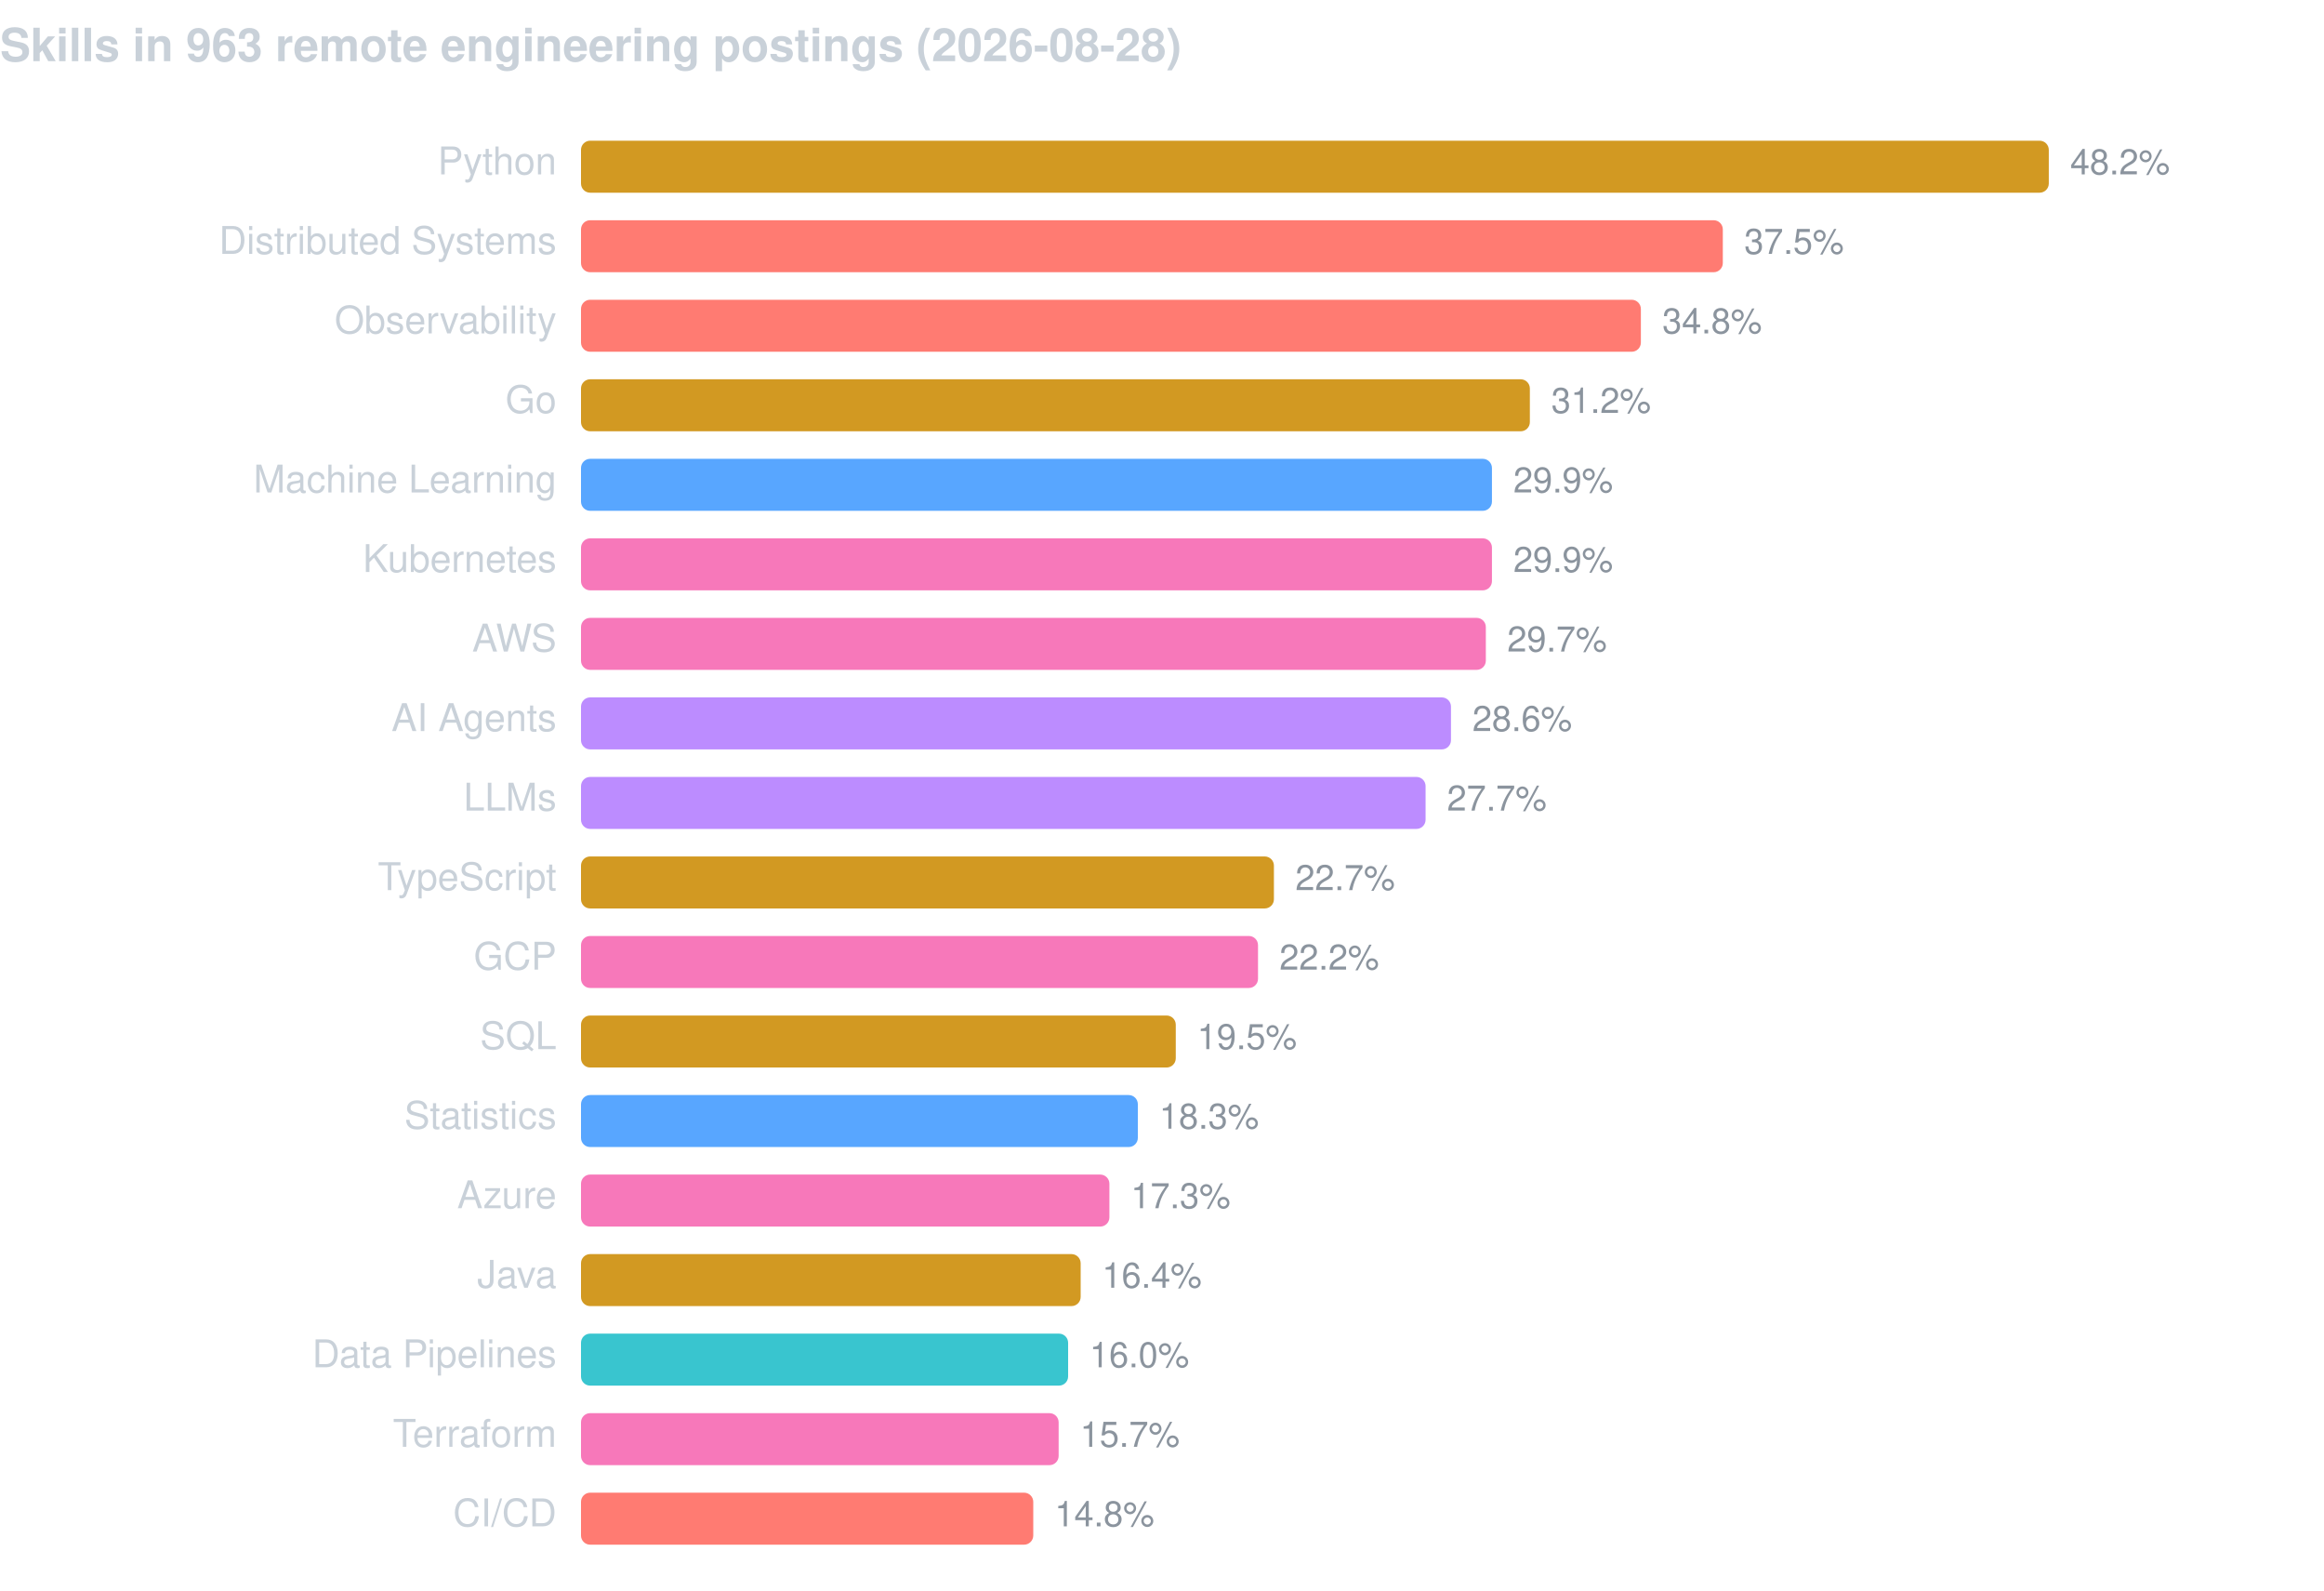
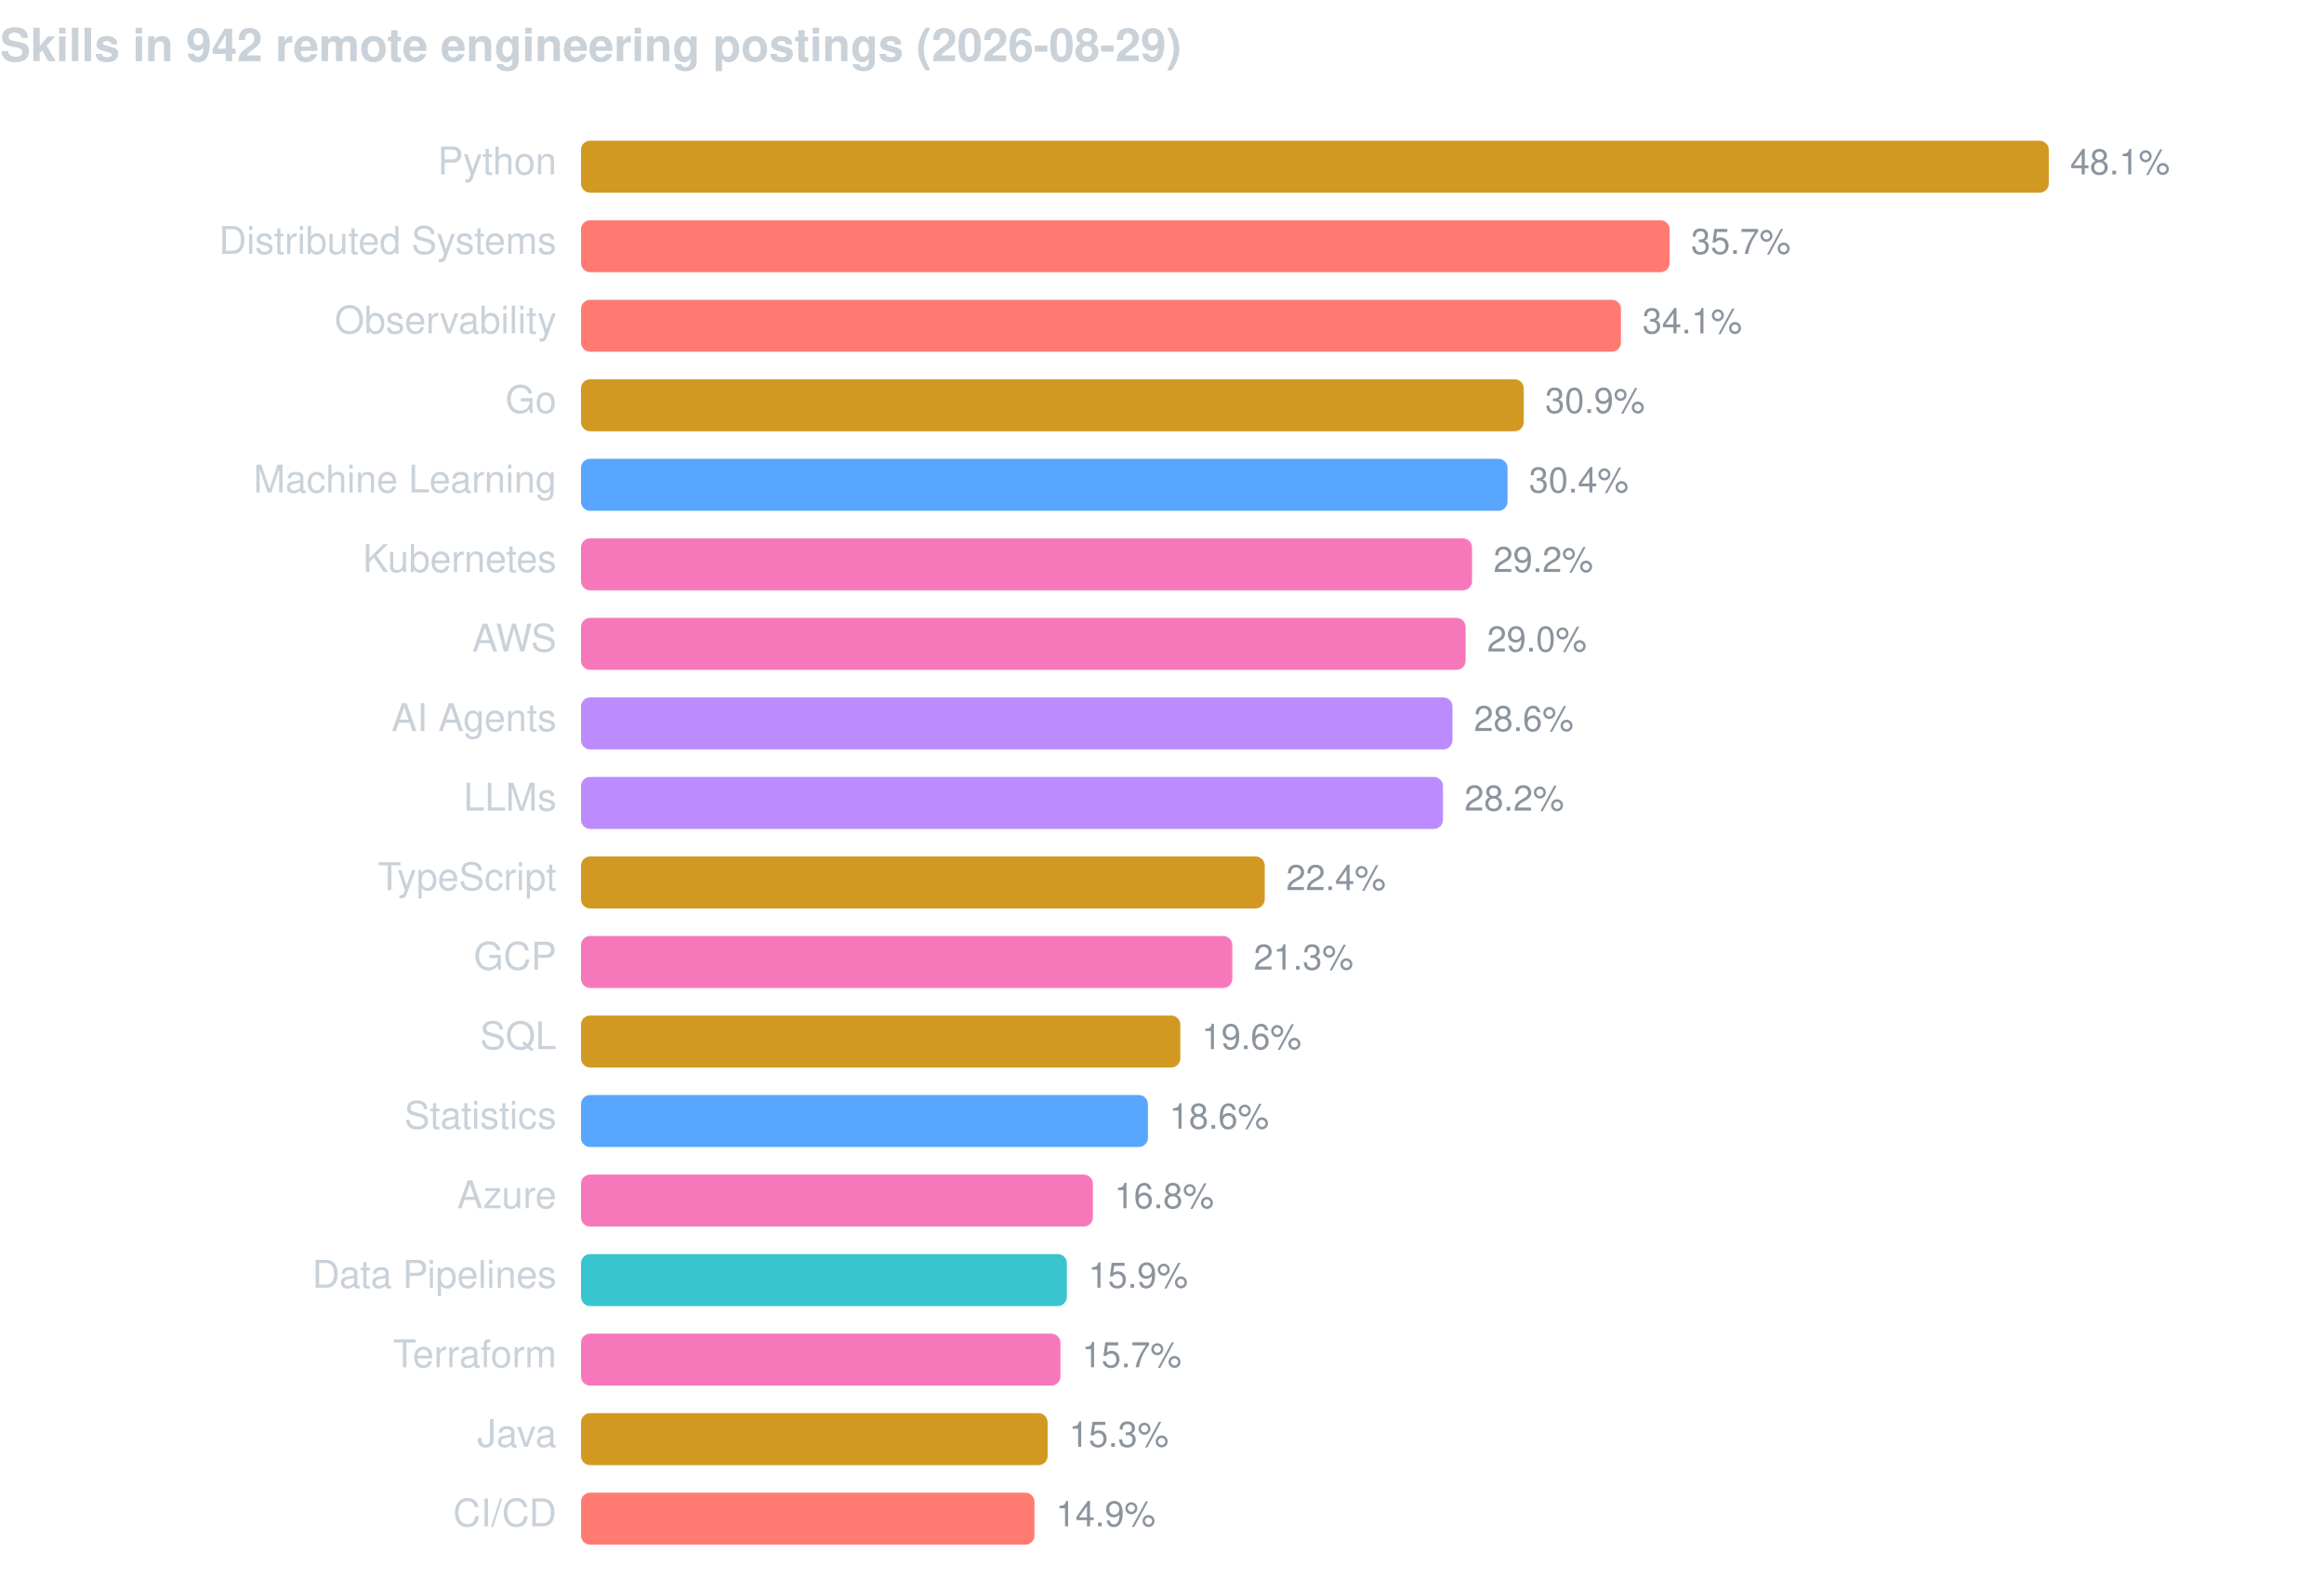
<svg xmlns="http://www.w3.org/2000/svg" width="760" height="520" viewBox="0 0 760 520" font-family="-apple-system,BlinkMacSystemFont,Segoe UI,Helvetica,Arial,sans-serif">
-   <text x="0" y="20" fill="#c9d1d9" font-size="15" font-weight="600">Skills in 963 remote engineering postings (2026-08-28)</text>
+   <text x="0" y="20" fill="#c9d1d9" font-size="15" font-weight="600">Skills in 942 remote engineering postings (2026-08-29)</text>
  <text x="182" y="57" fill="#c9d1d9" font-size="12.5" text-anchor="end">Python</text>
  <rect x="190" y="46" width="480.0" height="17" rx="3" fill="#d29922" />
-   <text x="677.0" y="57" fill="#8b949e" font-size="11.5">48.2%</text>
+   <text x="677.0" y="57" fill="#8b949e" font-size="11.5">48.1%</text>
  <text x="182" y="83" fill="#c9d1d9" font-size="12.5" text-anchor="end">Distributed Systems</text>
-   <rect x="190" y="72" width="373.4" height="17" rx="3" fill="#ff7b72" />
-   <text x="570.4" y="83" fill="#8b949e" font-size="11.5">37.5%</text>
+   <rect x="190" y="72" width="356.0" height="17" rx="3" fill="#ff7b72" />
+   <text x="553.0" y="83" fill="#8b949e" font-size="11.5">35.7%</text>
  <text x="182" y="109" fill="#c9d1d9" font-size="12.5" text-anchor="end">Observability</text>
-   <rect x="190" y="98" width="346.6" height="17" rx="3" fill="#ff7b72" />
-   <text x="543.6" y="109" fill="#8b949e" font-size="11.5">34.8%</text>
+   <rect x="190" y="98" width="340.1" height="17" rx="3" fill="#ff7b72" />
+   <text x="537.1" y="109" fill="#8b949e" font-size="11.5">34.1%</text>
  <text x="182" y="135" fill="#c9d1d9" font-size="12.5" text-anchor="end">Go</text>
-   <rect x="190" y="124" width="310.3" height="17" rx="3" fill="#d29922" />
-   <text x="507.3" y="135" fill="#8b949e" font-size="11.5">31.2%</text>
+   <rect x="190" y="124" width="308.3" height="17" rx="3" fill="#d29922" />
+   <text x="505.3" y="135" fill="#8b949e" font-size="11.5">30.9%</text>
  <text x="182" y="161" fill="#c9d1d9" font-size="12.5" text-anchor="end">Machine Learning</text>
-   <rect x="190" y="150" width="297.9" height="17" rx="3" fill="#58a6ff" />
-   <text x="494.9" y="161" fill="#8b949e" font-size="11.5">29.9%</text>
+   <rect x="190" y="150" width="303.0" height="17" rx="3" fill="#58a6ff" />
+   <text x="500.0" y="161" fill="#8b949e" font-size="11.5">30.4%</text>
  <text x="182" y="187" fill="#c9d1d9" font-size="12.5" text-anchor="end">Kubernetes</text>
-   <rect x="190" y="176" width="297.9" height="17" rx="3" fill="#f778ba" />
-   <text x="494.9" y="187" fill="#8b949e" font-size="11.5">29.9%</text>
+   <rect x="190" y="176" width="291.4" height="17" rx="3" fill="#f778ba" />
+   <text x="488.4" y="187" fill="#8b949e" font-size="11.5">29.2%</text>
  <text x="182" y="213" fill="#c9d1d9" font-size="12.5" text-anchor="end">AWS</text>
-   <rect x="190" y="202" width="295.9" height="17" rx="3" fill="#f778ba" />
-   <text x="492.9" y="213" fill="#8b949e" font-size="11.5">29.7%</text>
+   <rect x="190" y="202" width="289.3" height="17" rx="3" fill="#f778ba" />
+   <text x="486.3" y="213" fill="#8b949e" font-size="11.5">29.0%</text>
  <text x="182" y="239" fill="#c9d1d9" font-size="12.5" text-anchor="end">AI Agents</text>
-   <rect x="190" y="228" width="284.5" height="17" rx="3" fill="#bc8cff" />
-   <text x="481.5" y="239" fill="#8b949e" font-size="11.5">28.6%</text>
+   <rect x="190" y="228" width="285.0" height="17" rx="3" fill="#bc8cff" />
+   <text x="482.0" y="239" fill="#8b949e" font-size="11.5">28.6%</text>
  <text x="182" y="265" fill="#c9d1d9" font-size="12.5" text-anchor="end">LLMs</text>
-   <rect x="190" y="254" width="276.2" height="17" rx="3" fill="#bc8cff" />
-   <text x="473.2" y="265" fill="#8b949e" font-size="11.5">27.7%</text>
+   <rect x="190" y="254" width="281.9" height="17" rx="3" fill="#bc8cff" />
+   <text x="478.9" y="265" fill="#8b949e" font-size="11.5">28.2%</text>
  <text x="182" y="291" fill="#c9d1d9" font-size="12.5" text-anchor="end">TypeScript</text>
-   <rect x="190" y="280" width="226.6" height="17" rx="3" fill="#d29922" />
-   <text x="423.6" y="291" fill="#8b949e" font-size="11.5">22.7%</text>
+   <rect x="190" y="280" width="223.6" height="17" rx="3" fill="#d29922" />
+   <text x="420.6" y="291" fill="#8b949e" font-size="11.5">22.4%</text>
  <text x="182" y="317" fill="#c9d1d9" font-size="12.5" text-anchor="end">GCP</text>
-   <rect x="190" y="306" width="221.4" height="17" rx="3" fill="#f778ba" />
-   <text x="418.4" y="317" fill="#8b949e" font-size="11.5">22.2%</text>
+   <rect x="190" y="306" width="213.0" height="17" rx="3" fill="#f778ba" />
+   <text x="410.0" y="317" fill="#8b949e" font-size="11.5">21.3%</text>
  <text x="182" y="343" fill="#c9d1d9" font-size="12.5" text-anchor="end">SQL</text>
-   <rect x="190" y="332" width="194.5" height="17" rx="3" fill="#d29922" />
-   <text x="391.5" y="343" fill="#8b949e" font-size="11.5">19.5%</text>
+   <rect x="190" y="332" width="196.0" height="17" rx="3" fill="#d29922" />
+   <text x="393.0" y="343" fill="#8b949e" font-size="11.5">19.6%</text>
  <text x="182" y="369" fill="#c9d1d9" font-size="12.5" text-anchor="end">Statistics</text>
-   <rect x="190" y="358" width="182.1" height="17" rx="3" fill="#58a6ff" />
-   <text x="379.1" y="369" fill="#8b949e" font-size="11.5">18.3%</text>
+   <rect x="190" y="358" width="185.4" height="17" rx="3" fill="#58a6ff" />
+   <text x="382.4" y="369" fill="#8b949e" font-size="11.5">18.6%</text>
  <text x="182" y="395" fill="#c9d1d9" font-size="12.5" text-anchor="end">Azure</text>
-   <rect x="190" y="384" width="172.8" height="17" rx="3" fill="#f778ba" />
-   <text x="369.8" y="395" fill="#8b949e" font-size="11.5">17.3%</text>
-   <text x="182" y="421" fill="#c9d1d9" font-size="12.5" text-anchor="end">Java</text>
-   <rect x="190" y="410" width="163.4" height="17" rx="3" fill="#d29922" />
-   <text x="360.4" y="421" fill="#8b949e" font-size="11.5">16.4%</text>
-   <text x="182" y="447" fill="#c9d1d9" font-size="12.5" text-anchor="end">Data Pipelines</text>
-   <rect x="190" y="436" width="159.3" height="17" rx="3" fill="#39c5cf" />
-   <text x="356.3" y="447" fill="#8b949e" font-size="11.5">16.0%</text>
-   <text x="182" y="473" fill="#c9d1d9" font-size="12.5" text-anchor="end">Terraform</text>
-   <rect x="190" y="462" width="156.2" height="17" rx="3" fill="#f778ba" />
-   <text x="353.2" y="473" fill="#8b949e" font-size="11.5">15.7%</text>
+   <rect x="190" y="384" width="167.4" height="17" rx="3" fill="#f778ba" />
+   <text x="364.4" y="395" fill="#8b949e" font-size="11.5">16.8%</text>
+   <text x="182" y="421" fill="#c9d1d9" font-size="12.5" text-anchor="end">Data Pipelines</text>
+   <rect x="190" y="410" width="158.9" height="17" rx="3" fill="#39c5cf" />
+   <text x="355.9" y="421" fill="#8b949e" font-size="11.5">15.9%</text>
+   <text x="182" y="447" fill="#c9d1d9" font-size="12.5" text-anchor="end">Terraform</text>
+   <rect x="190" y="436" width="156.8" height="17" rx="3" fill="#f778ba" />
+   <text x="353.8" y="447" fill="#8b949e" font-size="11.5">15.7%</text>
+   <text x="182" y="473" fill="#c9d1d9" font-size="12.5" text-anchor="end">Java</text>
+   <rect x="190" y="462" width="152.6" height="17" rx="3" fill="#d29922" />
+   <text x="349.6" y="473" fill="#8b949e" font-size="11.5">15.3%</text>
  <text x="182" y="499" fill="#c9d1d9" font-size="12.5" text-anchor="end">CI/CD</text>
-   <rect x="190" y="488" width="147.9" height="17" rx="3" fill="#ff7b72" />
-   <text x="344.9" y="499" fill="#8b949e" font-size="11.5">14.8%</text>
+   <rect x="190" y="488" width="148.3" height="17" rx="3" fill="#ff7b72" />
+   <text x="345.3" y="499" fill="#8b949e" font-size="11.5">14.9%</text>
</svg>
